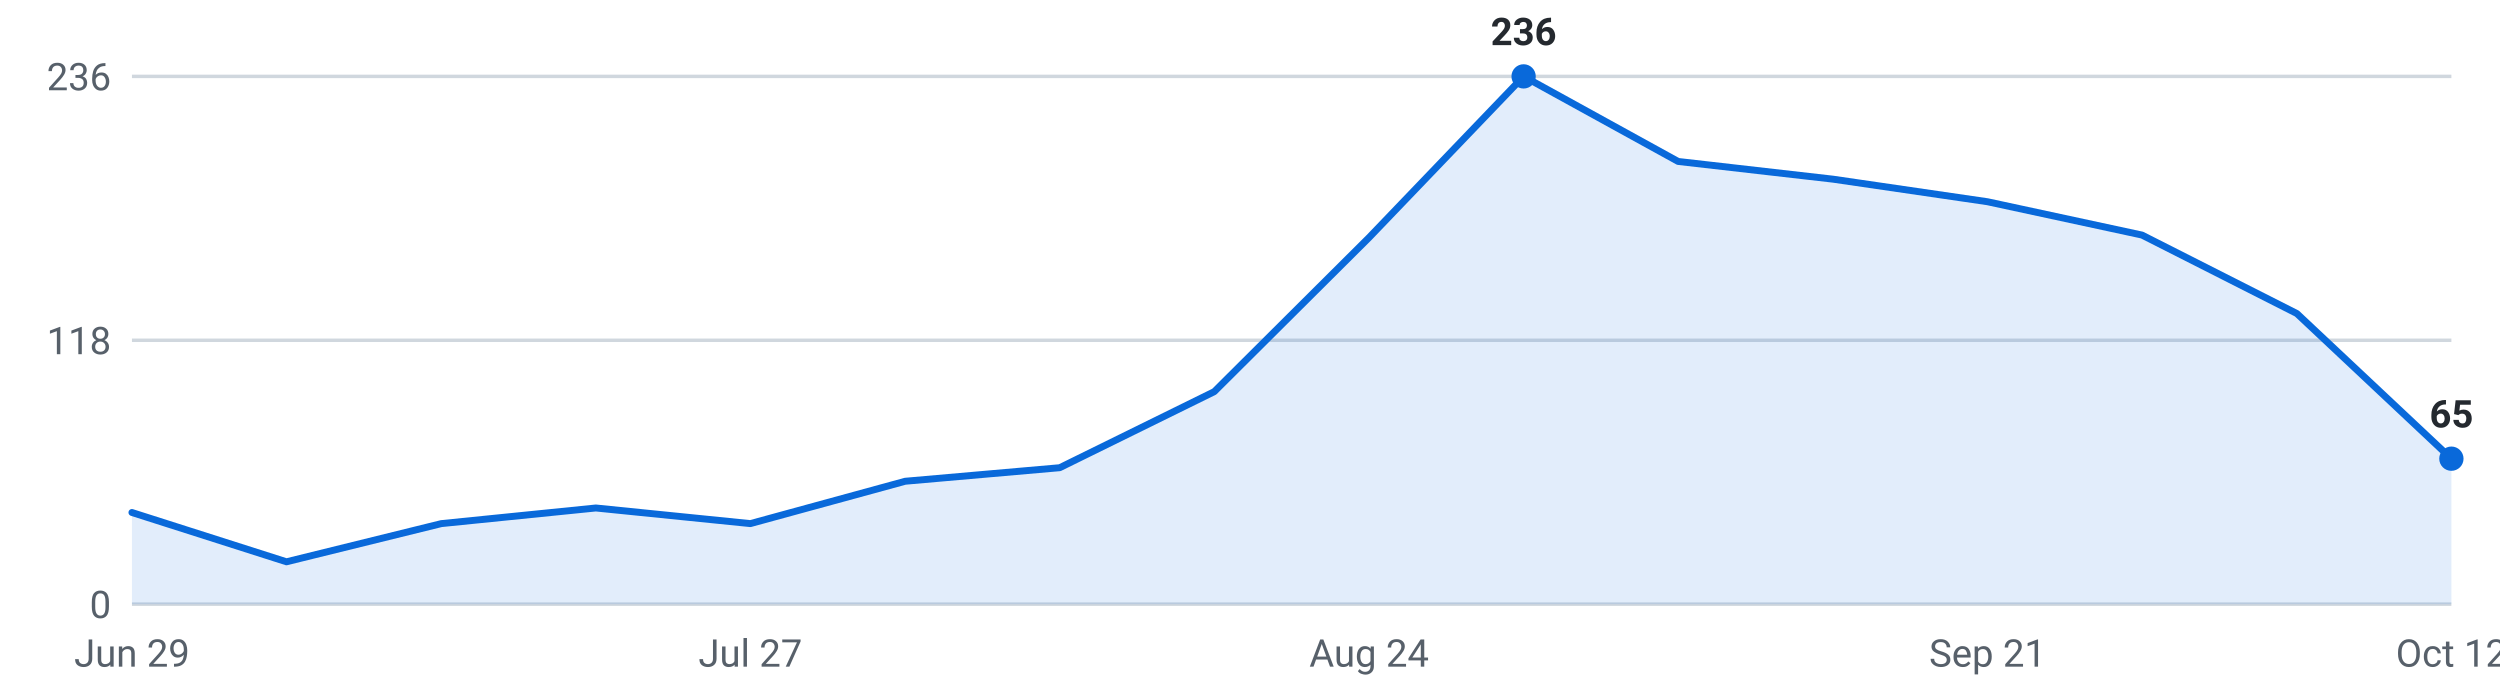
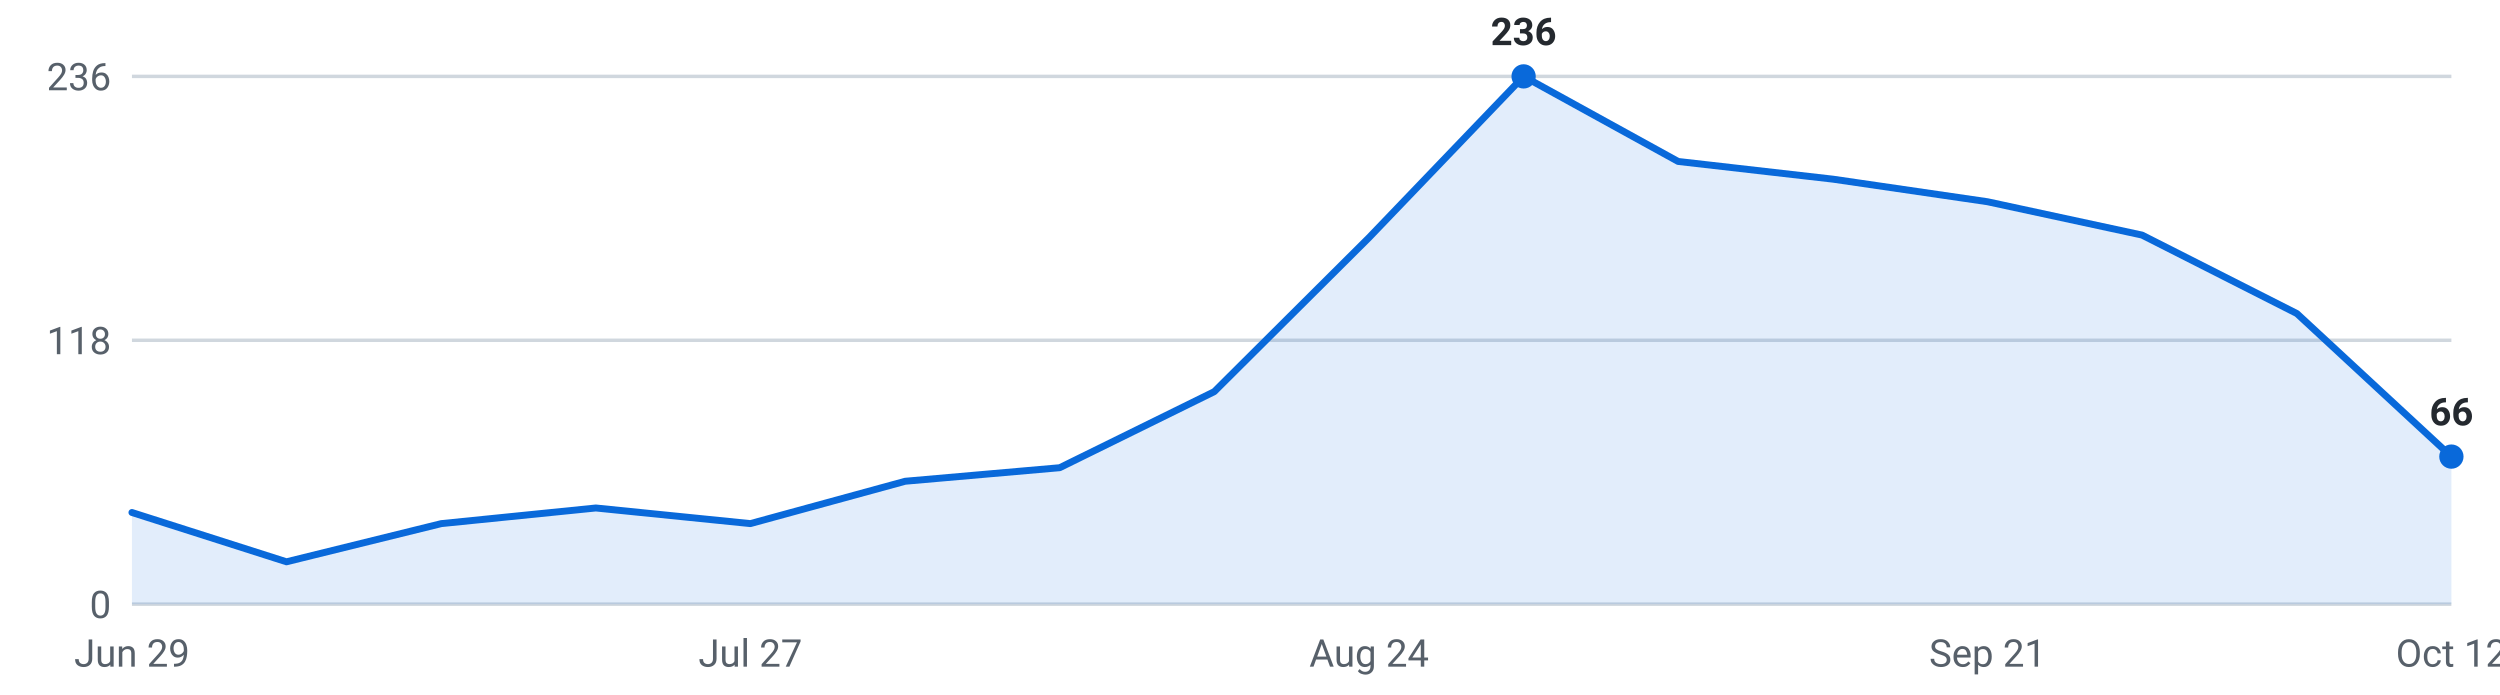
<svg xmlns="http://www.w3.org/2000/svg" viewBox="0 0 720 200" width="720" height="200" role="img" aria-label="Internships posted per week, last 16 weeks">
  <g font-family="-apple-system,Segoe UI,Roboto,sans-serif" font-size="11">
    <line x1="38" y1="174.0" x2="706" y2="174.0" stroke="#d0d7de" stroke-width="1" />
    <text x="32" y="178.0" text-anchor="end" fill="#57606a">0</text>
    <line x1="38" y1="98.0" x2="706" y2="98.0" stroke="#d0d7de" stroke-width="1" />
    <text x="32" y="102.0" text-anchor="end" fill="#57606a">118</text>
    <line x1="38" y1="22.0" x2="706" y2="22.0" stroke="#d0d7de" stroke-width="1" />
    <text x="32" y="26.0" text-anchor="end" fill="#57606a">236</text>
-     <path d="M38.0,174 L38.0,147.6 L82.5,161.8 L127.1,150.8 L171.6,146.3 L216.1,150.8 L260.7,138.6 L305.2,134.7 L349.7,112.8 L394.3,68.4 L438.8,22.0 L483.3,46.5 L527.9,51.6 L572.4,58.1 L616.9,67.7 L661.5,90.3 L706.0,132.1 L706.0,174 Z" fill="#0969da" fill-opacity="0.12" />
-     <polyline points="38.0,147.6 82.5,161.8 127.1,150.8 171.6,146.3 216.1,150.8 260.7,138.6 305.2,134.7 349.7,112.8 394.3,68.4 438.8,22.0 483.3,46.5 527.9,51.6 572.4,58.1 616.9,67.7 661.5,90.3 706.0,132.1" fill="none" stroke="#0969da" stroke-width="2" stroke-linejoin="round" stroke-linecap="round" />
+     <path d="M38.0,174 L38.0,147.6 L82.5,161.8 L127.1,150.8 L171.6,146.3 L216.1,150.8 L260.7,138.6 L305.2,134.7 L349.7,112.8 L394.3,68.4 L438.8,22.0 L483.3,46.5 L527.9,51.6 L572.4,58.1 L616.9,67.7 L661.5,90.3 L706.0,131.5 L706.0,174 Z" fill="#0969da" fill-opacity="0.12" />
+     <polyline points="38.0,147.6 82.5,161.8 127.1,150.8 171.6,146.3 216.1,150.8 260.7,138.6 305.2,134.7 349.7,112.8 394.3,68.4 438.8,22.0 483.3,46.5 527.9,51.6 572.4,58.1 616.9,67.7 661.5,90.3 706.0,131.5" fill="none" stroke="#0969da" stroke-width="2" stroke-linejoin="round" stroke-linecap="round" />
    <circle cx="438.8" cy="22.0" r="3.5" fill="#0969da" />
    <text x="438.8" y="13.0" text-anchor="middle" fill="#24292f" font-weight="600">236</text>
-     <circle cx="706.0" cy="132.1" r="3.5" fill="#0969da" />
-     <text x="706.0" y="123.1" text-anchor="middle" fill="#24292f" font-weight="600">65</text>
+     <circle cx="706.0" cy="131.5" r="3.5" fill="#0969da" />
+     <text x="706.0" y="122.5" text-anchor="middle" fill="#24292f" font-weight="600">66</text>
    <text x="38.0" y="192" text-anchor="middle" fill="#57606a">Jun 29</text>
    <text x="216.1" y="192" text-anchor="middle" fill="#57606a">Jul 27</text>
    <text x="394.3" y="192" text-anchor="middle" fill="#57606a">Aug 24</text>
    <text x="572.4" y="192" text-anchor="middle" fill="#57606a">Sep 21</text>
    <text x="706.0" y="192" text-anchor="middle" fill="#57606a">Oct 12</text>
  </g>
</svg>
